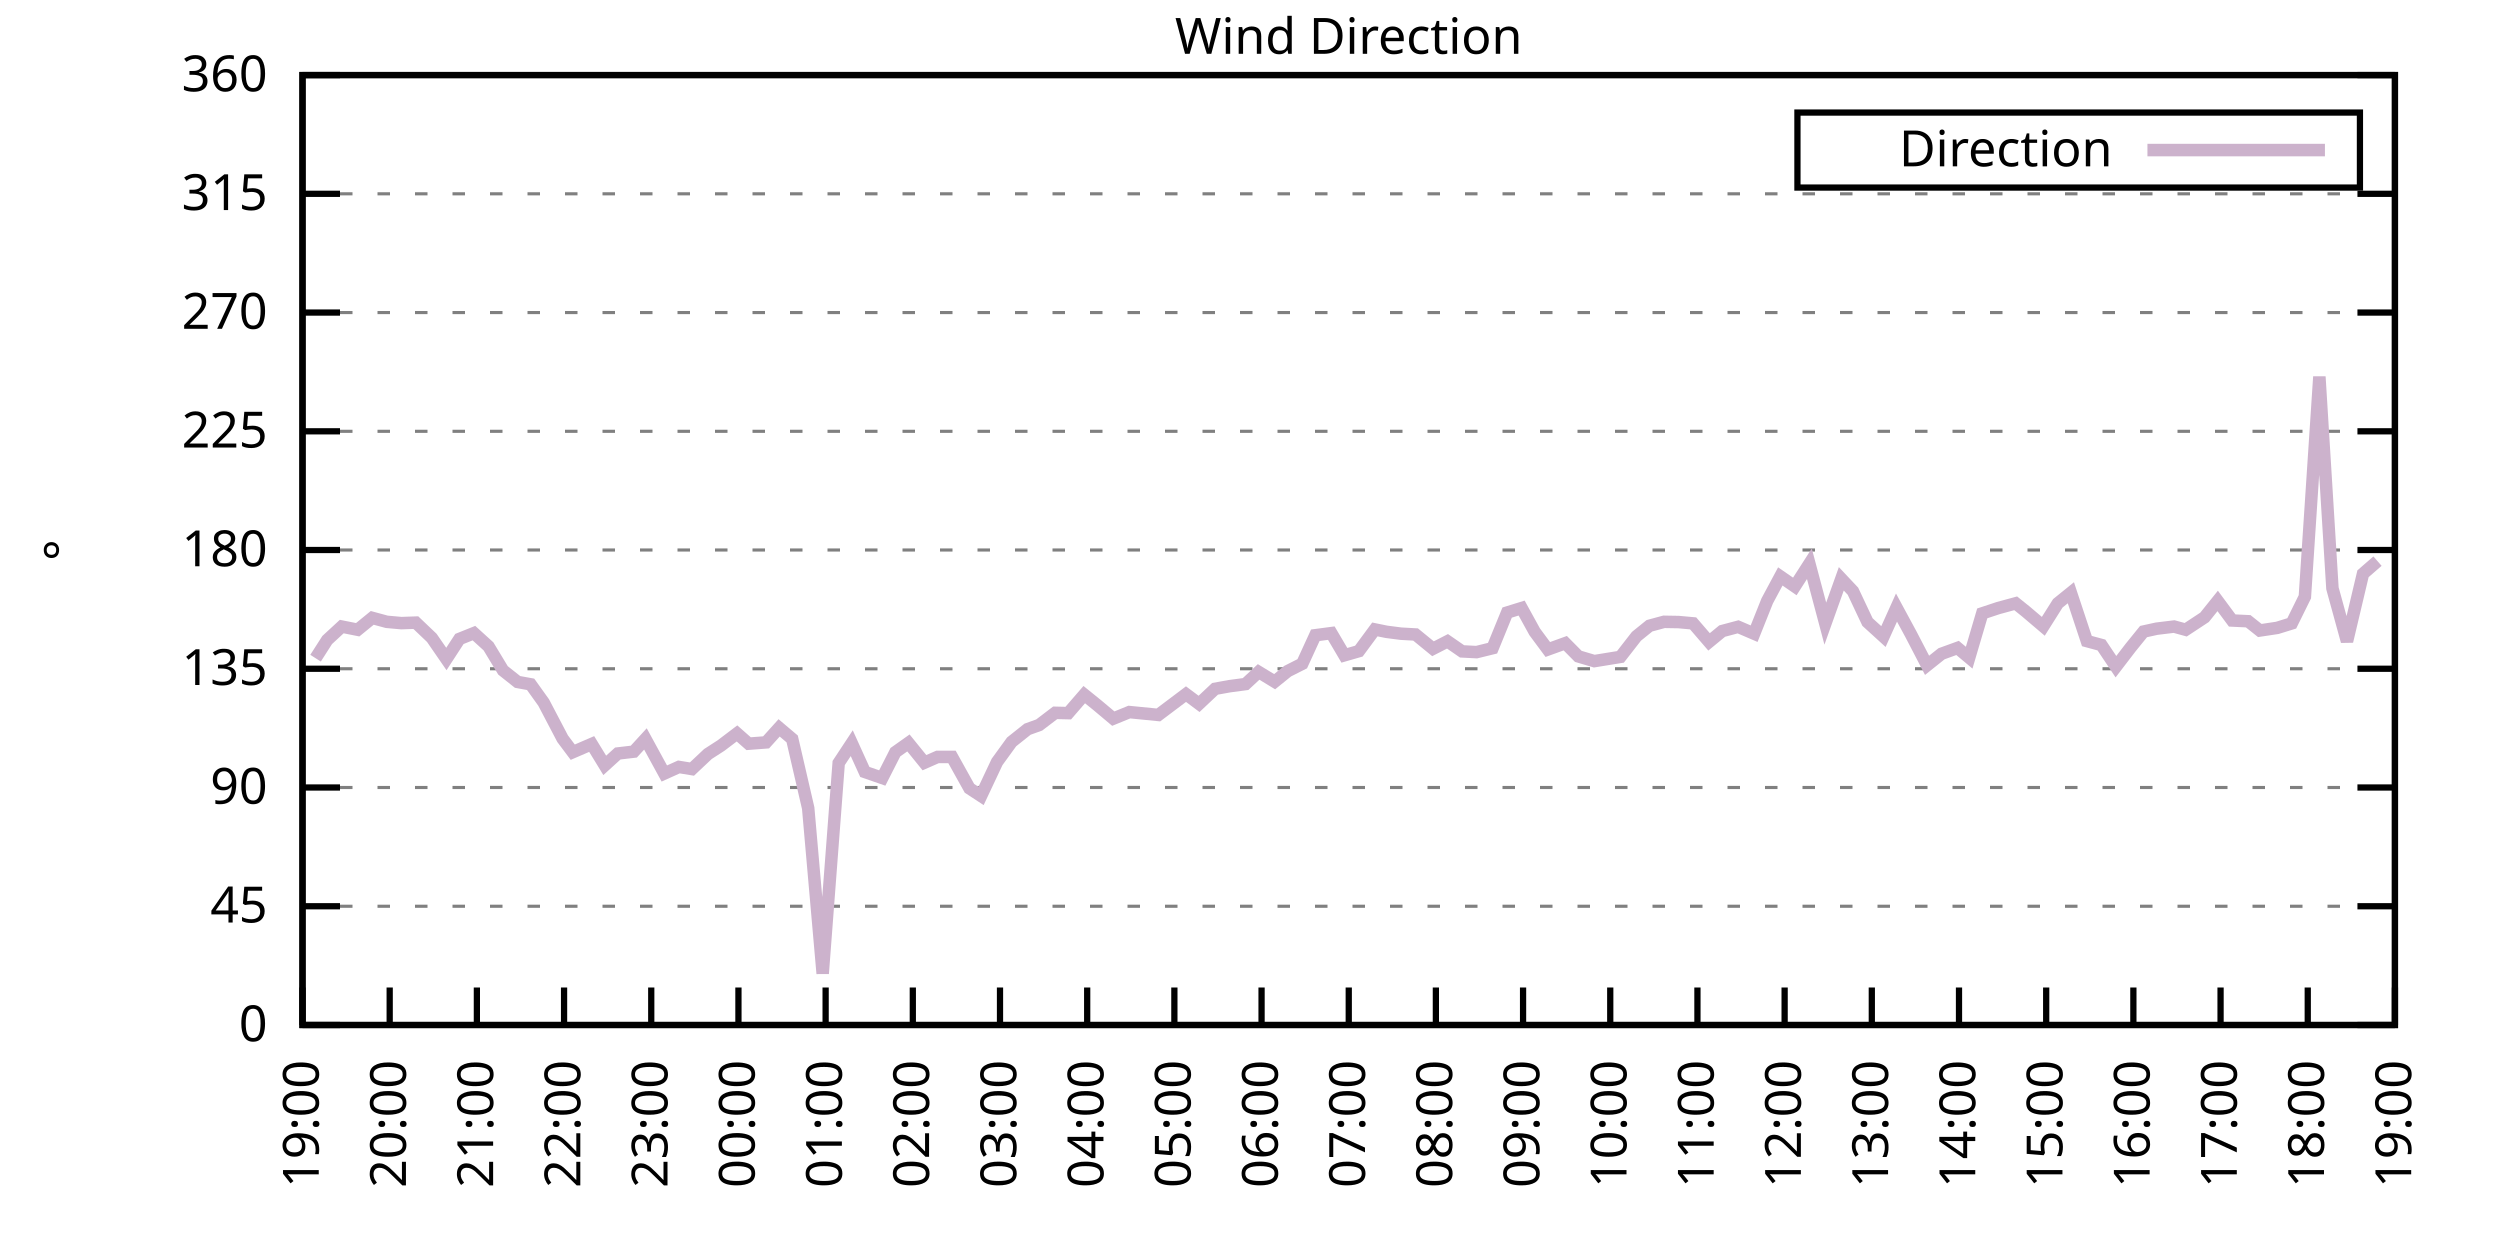
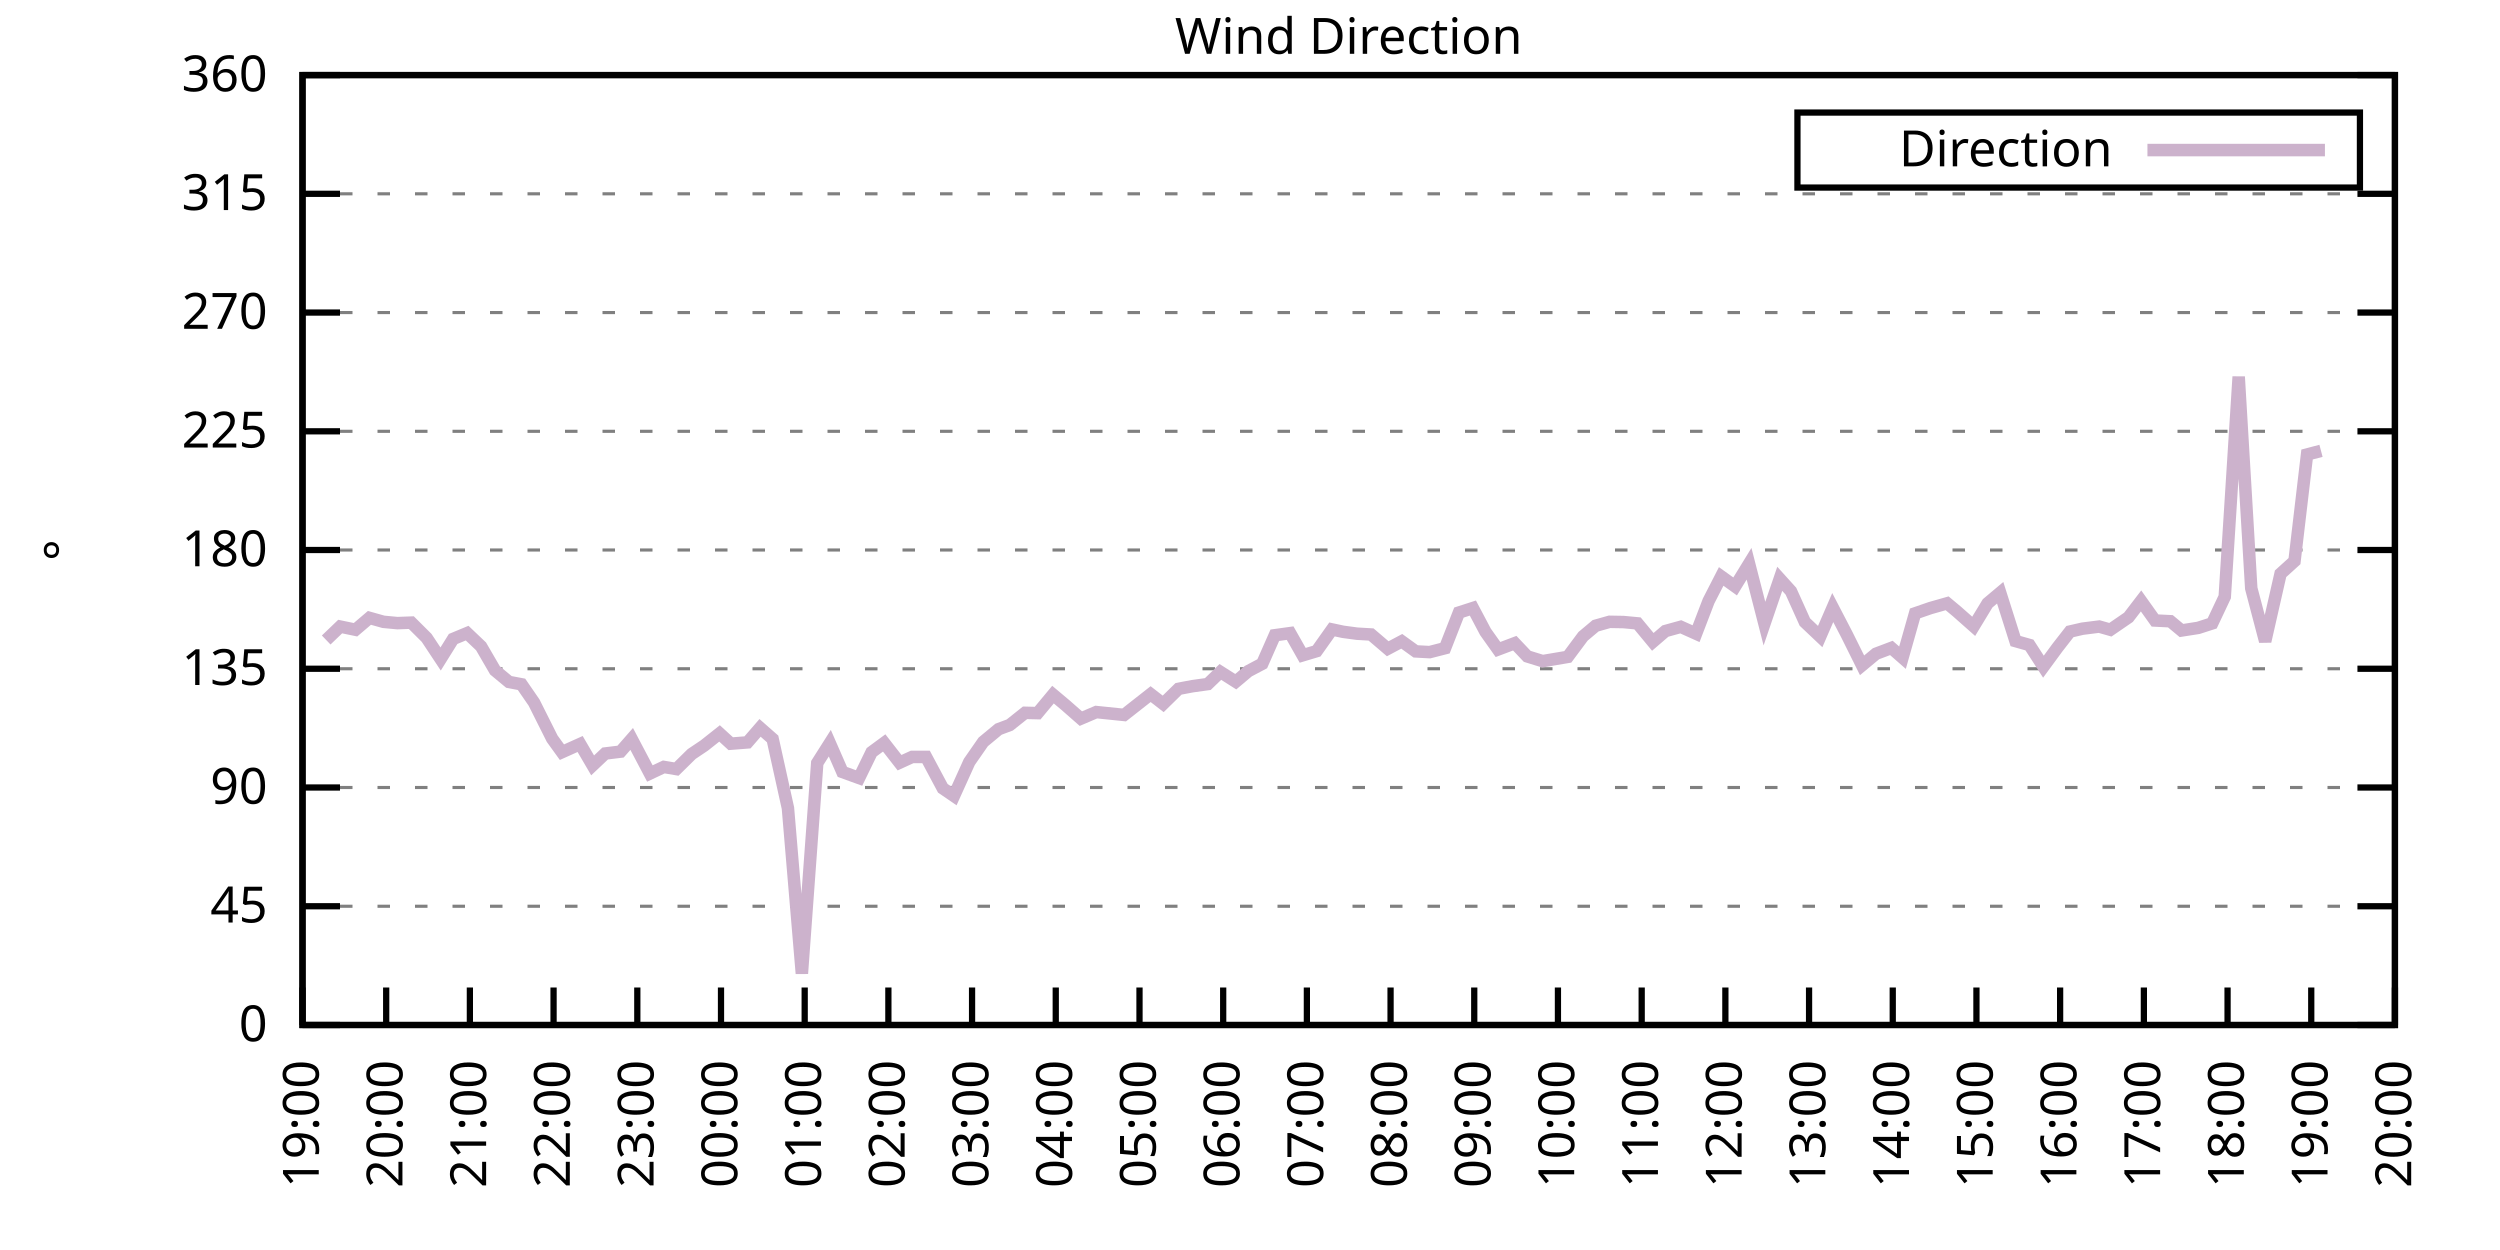
<svg xmlns="http://www.w3.org/2000/svg" xmlns:xlink="http://www.w3.org/1999/xlink" width="400" height="200" viewBox="0 0 400 200">
  <g id="gnuplot_canvas">
    <rect x="0" y="0" width="400" height="200" fill="none" />
    <defs>
      <circle id="gpDot" r="0.5" stroke-width="0.5" stroke="currentColor" />
      <path id="gpPt0" stroke-width="0.333" stroke="currentColor" d="M-1,0 h2 M0,-1 v2" />
      <path id="gpPt1" stroke-width="0.333" stroke="currentColor" d="M-1,-1 L1,1 M1,-1 L-1,1" />
      <path id="gpPt2" stroke-width="0.333" stroke="currentColor" d="M-1,0 L1,0 M0,-1 L0,1 M-1,-1 L1,1 M-1,1 L1,-1" />
      <rect id="gpPt3" stroke-width="0.333" stroke="currentColor" x="-1" y="-1" width="2" height="2" />
      <rect id="gpPt4" stroke-width="0.333" stroke="currentColor" fill="currentColor" x="-1" y="-1" width="2" height="2" />
      <circle id="gpPt5" stroke-width="0.333" stroke="currentColor" cx="0" cy="0" r="1" />
      <use xlink:href="#gpPt5" id="gpPt6" fill="currentColor" stroke="none" />
      <path id="gpPt7" stroke-width="0.333" stroke="currentColor" d="M0,-1.33 L-1.33,0.67 L1.33,0.67 z" />
      <use xlink:href="#gpPt7" id="gpPt8" fill="currentColor" stroke="none" />
      <use xlink:href="#gpPt7" id="gpPt9" stroke="currentColor" transform="rotate(180)" />
      <use xlink:href="#gpPt9" id="gpPt10" fill="currentColor" stroke="none" />
      <use xlink:href="#gpPt3" id="gpPt11" stroke="currentColor" transform="rotate(45)" />
      <use xlink:href="#gpPt11" id="gpPt12" fill="currentColor" stroke="none" />
      <path id="gpPt13" stroke-width="0.333" stroke="currentColor" d="M0,1.330 L1.265,0.411 L0.782,-1.067 L-0.782,-1.076 L-1.265,0.411 z" />
      <use xlink:href="#gpPt13" id="gpPt14" fill="currentColor" stroke="none" />
      <filter id="textbox" filterUnits="objectBoundingBox" x="0" y="0" height="1" width="1">
        <feFlood flood-color="white" flood-opacity="1" result="bgnd" />
        <feComposite in="SourceGraphic" in2="bgnd" operator="atop" />
      </filter>
      <filter id="greybox" filterUnits="objectBoundingBox" x="0" y="0" height="1" width="1">
        <feFlood flood-color="lightgrey" flood-opacity="1" result="grey" />
        <feComposite in="SourceGraphic" in2="grey" operator="atop" />
      </filter>
    </defs>
    <g fill="none" color="white" stroke="currentColor" stroke-width="1.00" stroke-linecap="butt" stroke-linejoin="miter">
</g>
    <g fill="none" color="black" stroke="currentColor" stroke-width="1.00" stroke-linecap="butt" stroke-linejoin="miter">
      <g stroke="none" shape-rendering="crispEdges">
        <polygon fill="rgb(255, 255, 255)" points="48.40,164.00 383.18,164.00 383.18,12.02 48.40,12.02 " />
      </g>
    </g>
    <g fill="none" color="black" stroke="currentColor" stroke-width="1.00" stroke-linecap="butt" stroke-linejoin="miter">
</g>
    <g fill="none" color="black" stroke="black" stroke-width="0.50" stroke-linecap="butt" stroke-linejoin="miter">
</g>
    <g fill="none" color="gray" stroke="currentColor" stroke-width="0.50" stroke-linecap="butt" stroke-linejoin="miter">
      <path stroke="gray" stroke-dasharray="2,4" class="gridline" d="M48.40,164.00 L383.19,164.00  " />
    </g>
    <g fill="none" color="gray" stroke="gray" stroke-width="1.00" stroke-linecap="butt" stroke-linejoin="miter">
</g>
    <g fill="none" color="black" stroke="currentColor" stroke-width="1.00" stroke-linecap="butt" stroke-linejoin="miter">
      <path stroke="black" d="M48.40,164.00 L54.40,164.00 M383.19,164.00 L377.19,164.00  " />
      <g transform="translate(42.80,166.60)" stroke="none" fill="black" font-family="Sans" font-size="8.00" text-anchor="end">
        <text>
          <tspan font-family="Sans"> 0</tspan>
        </text>
      </g>
    </g>
    <g fill="none" color="black" stroke="currentColor" stroke-width="1.00" stroke-linecap="butt" stroke-linejoin="miter">
</g>
    <g fill="none" color="black" stroke="black" stroke-width="0.50" stroke-linecap="butt" stroke-linejoin="miter">
</g>
    <g fill="none" color="gray" stroke="currentColor" stroke-width="0.50" stroke-linecap="butt" stroke-linejoin="miter">
      <path stroke="gray" stroke-dasharray="2,4" class="gridline" d="M48.40,145.00 L383.19,145.00  " />
    </g>
    <g fill="none" color="gray" stroke="gray" stroke-width="1.00" stroke-linecap="butt" stroke-linejoin="miter">
</g>
    <g fill="none" color="black" stroke="currentColor" stroke-width="1.00" stroke-linecap="butt" stroke-linejoin="miter">
      <path stroke="black" d="M48.40,145.00 L54.40,145.00 M383.19,145.00 L377.19,145.00  " />
      <g transform="translate(42.80,147.60)" stroke="none" fill="black" font-family="Sans" font-size="8.00" text-anchor="end">
        <text>
          <tspan font-family="Sans"> 45</tspan>
        </text>
      </g>
    </g>
    <g fill="none" color="black" stroke="currentColor" stroke-width="1.00" stroke-linecap="butt" stroke-linejoin="miter">
</g>
    <g fill="none" color="black" stroke="black" stroke-width="0.50" stroke-linecap="butt" stroke-linejoin="miter">
</g>
    <g fill="none" color="gray" stroke="currentColor" stroke-width="0.50" stroke-linecap="butt" stroke-linejoin="miter">
      <path stroke="gray" stroke-dasharray="2,4" class="gridline" d="M48.40,126.00 L383.19,126.00  " />
    </g>
    <g fill="none" color="gray" stroke="gray" stroke-width="1.00" stroke-linecap="butt" stroke-linejoin="miter">
</g>
    <g fill="none" color="black" stroke="currentColor" stroke-width="1.00" stroke-linecap="butt" stroke-linejoin="miter">
      <path stroke="black" d="M48.40,126.00 L54.40,126.00 M383.19,126.00 L377.19,126.00  " />
      <g transform="translate(42.80,128.60)" stroke="none" fill="black" font-family="Sans" font-size="8.00" text-anchor="end">
        <text>
          <tspan font-family="Sans"> 90</tspan>
        </text>
      </g>
    </g>
    <g fill="none" color="black" stroke="currentColor" stroke-width="1.00" stroke-linecap="butt" stroke-linejoin="miter">
</g>
    <g fill="none" color="black" stroke="black" stroke-width="0.50" stroke-linecap="butt" stroke-linejoin="miter">
</g>
    <g fill="none" color="gray" stroke="currentColor" stroke-width="0.50" stroke-linecap="butt" stroke-linejoin="miter">
      <path stroke="gray" stroke-dasharray="2,4" class="gridline" d="M48.40,107.00 L383.19,107.00  " />
    </g>
    <g fill="none" color="gray" stroke="gray" stroke-width="1.00" stroke-linecap="butt" stroke-linejoin="miter">
</g>
    <g fill="none" color="black" stroke="currentColor" stroke-width="1.00" stroke-linecap="butt" stroke-linejoin="miter">
      <path stroke="black" d="M48.40,107.00 L54.40,107.00 M383.19,107.00 L377.19,107.00  " />
      <g transform="translate(42.80,109.60)" stroke="none" fill="black" font-family="Sans" font-size="8.00" text-anchor="end">
        <text>
          <tspan font-family="Sans"> 135</tspan>
        </text>
      </g>
    </g>
    <g fill="none" color="black" stroke="currentColor" stroke-width="1.00" stroke-linecap="butt" stroke-linejoin="miter">
</g>
    <g fill="none" color="black" stroke="black" stroke-width="0.50" stroke-linecap="butt" stroke-linejoin="miter">
</g>
    <g fill="none" color="gray" stroke="currentColor" stroke-width="0.50" stroke-linecap="butt" stroke-linejoin="miter">
      <path stroke="gray" stroke-dasharray="2,4" class="gridline" d="M48.40,88.00 L383.19,88.00  " />
    </g>
    <g fill="none" color="gray" stroke="gray" stroke-width="1.00" stroke-linecap="butt" stroke-linejoin="miter">
</g>
    <g fill="none" color="black" stroke="currentColor" stroke-width="1.00" stroke-linecap="butt" stroke-linejoin="miter">
      <path stroke="black" d="M48.40,88.00 L54.40,88.00 M383.19,88.00 L377.19,88.00  " />
      <g transform="translate(42.80,90.60)" stroke="none" fill="black" font-family="Sans" font-size="8.00" text-anchor="end">
        <text>
          <tspan font-family="Sans"> 180</tspan>
        </text>
      </g>
    </g>
    <g fill="none" color="black" stroke="currentColor" stroke-width="1.00" stroke-linecap="butt" stroke-linejoin="miter">
</g>
    <g fill="none" color="black" stroke="black" stroke-width="0.50" stroke-linecap="butt" stroke-linejoin="miter">
</g>
    <g fill="none" color="gray" stroke="currentColor" stroke-width="0.50" stroke-linecap="butt" stroke-linejoin="miter">
      <path stroke="gray" stroke-dasharray="2,4" class="gridline" d="M48.40,69.01 L383.19,69.01  " />
    </g>
    <g fill="none" color="gray" stroke="gray" stroke-width="1.00" stroke-linecap="butt" stroke-linejoin="miter">
</g>
    <g fill="none" color="black" stroke="currentColor" stroke-width="1.00" stroke-linecap="butt" stroke-linejoin="miter">
      <path stroke="black" d="M48.40,69.01 L54.40,69.01 M383.19,69.01 L377.19,69.01  " />
      <g transform="translate(42.80,71.61)" stroke="none" fill="black" font-family="Sans" font-size="8.00" text-anchor="end">
        <text>
          <tspan font-family="Sans"> 225</tspan>
        </text>
      </g>
    </g>
    <g fill="none" color="black" stroke="currentColor" stroke-width="1.00" stroke-linecap="butt" stroke-linejoin="miter">
</g>
    <g fill="none" color="black" stroke="black" stroke-width="0.50" stroke-linecap="butt" stroke-linejoin="miter">
</g>
    <g fill="none" color="gray" stroke="currentColor" stroke-width="0.50" stroke-linecap="butt" stroke-linejoin="miter">
      <path stroke="gray" stroke-dasharray="2,4" class="gridline" d="M48.40,50.01 L383.19,50.01  " />
    </g>
    <g fill="none" color="gray" stroke="gray" stroke-width="1.00" stroke-linecap="butt" stroke-linejoin="miter">
</g>
    <g fill="none" color="black" stroke="currentColor" stroke-width="1.00" stroke-linecap="butt" stroke-linejoin="miter">
      <path stroke="black" d="M48.40,50.01 L54.40,50.01 M383.19,50.01 L377.19,50.01  " />
      <g transform="translate(42.80,52.61)" stroke="none" fill="black" font-family="Sans" font-size="8.00" text-anchor="end">
        <text>
          <tspan font-family="Sans"> 270</tspan>
        </text>
      </g>
    </g>
    <g fill="none" color="black" stroke="currentColor" stroke-width="1.00" stroke-linecap="butt" stroke-linejoin="miter">
</g>
    <g fill="none" color="black" stroke="black" stroke-width="0.50" stroke-linecap="butt" stroke-linejoin="miter">
</g>
    <g fill="none" color="gray" stroke="currentColor" stroke-width="0.50" stroke-linecap="butt" stroke-linejoin="miter">
      <path stroke="gray" stroke-dasharray="2,4" class="gridline" d="M48.40,31.01 L383.19,31.01  " />
    </g>
    <g fill="none" color="gray" stroke="gray" stroke-width="1.00" stroke-linecap="butt" stroke-linejoin="miter">
</g>
    <g fill="none" color="black" stroke="currentColor" stroke-width="1.00" stroke-linecap="butt" stroke-linejoin="miter">
      <path stroke="black" d="M48.40,31.01 L54.40,31.01 M383.19,31.01 L377.19,31.01  " />
      <g transform="translate(42.80,33.61)" stroke="none" fill="black" font-family="Sans" font-size="8.00" text-anchor="end">
        <text>
          <tspan font-family="Sans"> 315</tspan>
        </text>
      </g>
    </g>
    <g fill="none" color="black" stroke="currentColor" stroke-width="1.00" stroke-linecap="butt" stroke-linejoin="miter">
</g>
    <g fill="none" color="black" stroke="black" stroke-width="0.50" stroke-linecap="butt" stroke-linejoin="miter">
</g>
    <g fill="none" color="gray" stroke="currentColor" stroke-width="0.50" stroke-linecap="butt" stroke-linejoin="miter">
      <path stroke="gray" stroke-dasharray="2,4" class="gridline" d="M48.40,12.01 L383.19,12.01  " />
    </g>
    <g fill="none" color="gray" stroke="gray" stroke-width="1.00" stroke-linecap="butt" stroke-linejoin="miter">
</g>
    <g fill="none" color="black" stroke="currentColor" stroke-width="1.00" stroke-linecap="butt" stroke-linejoin="miter">
      <path stroke="black" d="M48.40,12.01 L54.40,12.01 M383.19,12.01 L377.19,12.01  " />
      <g transform="translate(42.80,14.61)" stroke="none" fill="black" font-family="Sans" font-size="8.00" text-anchor="end">
        <text>
          <tspan font-family="Sans"> 360</tspan>
        </text>
      </g>
    </g>
    <g fill="none" color="black" stroke="currentColor" stroke-width="1.00" stroke-linecap="butt" stroke-linejoin="miter">
      <path stroke="black" d="M48.40,164.00 L48.40,158.00  " />
      <g transform="translate(51.00,169.60) rotate(270.00)" stroke="none" fill="black" font-family="Sans" font-size="8.00" text-anchor="end">
        <text>
          <tspan font-family="Sans">19:00</tspan>
        </text>
      </g>
    </g>
    <g fill="none" color="black" stroke="currentColor" stroke-width="1.00" stroke-linecap="butt" stroke-linejoin="miter">
-       <path stroke="black" d="M62.35,164.00 L62.35,158.00  " />
-       <g transform="translate(64.95,169.60) rotate(270.00)" stroke="none" fill="black" font-family="Sans" font-size="8.00" text-anchor="end">
+       <path stroke="black" d="M61.79,164.00 L61.79,158.00  " />
+       <g transform="translate(64.39,169.60) rotate(270.00)" stroke="none" fill="black" font-family="Sans" font-size="8.00" text-anchor="end">
        <text>
          <tspan font-family="Sans">20:00</tspan>
        </text>
      </g>
    </g>
    <g fill="none" color="black" stroke="currentColor" stroke-width="1.00" stroke-linecap="butt" stroke-linejoin="miter">
-       <path stroke="black" d="M76.30,164.00 L76.30,158.00  " />
-       <g transform="translate(78.90,169.60) rotate(270.00)" stroke="none" fill="black" font-family="Sans" font-size="8.00" text-anchor="end">
+       <path stroke="black" d="M75.18,164.00 L75.18,158.00  " />
+       <g transform="translate(77.78,169.60) rotate(270.00)" stroke="none" fill="black" font-family="Sans" font-size="8.00" text-anchor="end">
        <text>
          <tspan font-family="Sans">21:00</tspan>
        </text>
      </g>
    </g>
    <g fill="none" color="black" stroke="currentColor" stroke-width="1.00" stroke-linecap="butt" stroke-linejoin="miter">
-       <path stroke="black" d="M90.25,164.00 L90.25,158.00  " />
-       <g transform="translate(92.85,169.60) rotate(270.00)" stroke="none" fill="black" font-family="Sans" font-size="8.00" text-anchor="end">
+       <path stroke="black" d="M88.57,164.00 L88.57,158.00  " />
+       <g transform="translate(91.17,169.60) rotate(270.00)" stroke="none" fill="black" font-family="Sans" font-size="8.00" text-anchor="end">
        <text>
          <tspan font-family="Sans">22:00</tspan>
        </text>
      </g>
    </g>
    <g fill="none" color="black" stroke="currentColor" stroke-width="1.00" stroke-linecap="butt" stroke-linejoin="miter">
-       <path stroke="black" d="M104.20,164.00 L104.20,158.00  " />
-       <g transform="translate(106.80,169.60) rotate(270.00)" stroke="none" fill="black" font-family="Sans" font-size="8.00" text-anchor="end">
+       <path stroke="black" d="M101.97,164.00 L101.97,158.00  " />
+       <g transform="translate(104.57,169.60) rotate(270.00)" stroke="none" fill="black" font-family="Sans" font-size="8.00" text-anchor="end">
        <text>
          <tspan font-family="Sans">23:00</tspan>
        </text>
      </g>
    </g>
    <g fill="none" color="black" stroke="currentColor" stroke-width="1.00" stroke-linecap="butt" stroke-linejoin="miter">
-       <path stroke="black" d="M118.15,164.00 L118.15,158.00  " />
-       <g transform="translate(120.75,169.60) rotate(270.00)" stroke="none" fill="black" font-family="Sans" font-size="8.00" text-anchor="end">
+       <path stroke="black" d="M115.36,164.00 L115.36,158.00  " />
+       <g transform="translate(117.96,169.60) rotate(270.00)" stroke="none" fill="black" font-family="Sans" font-size="8.00" text-anchor="end">
        <text>
          <tspan font-family="Sans">00:00</tspan>
        </text>
      </g>
    </g>
    <g fill="none" color="black" stroke="currentColor" stroke-width="1.00" stroke-linecap="butt" stroke-linejoin="miter">
-       <path stroke="black" d="M132.10,164.00 L132.10,158.00  " />
-       <g transform="translate(134.70,169.60) rotate(270.00)" stroke="none" fill="black" font-family="Sans" font-size="8.00" text-anchor="end">
+       <path stroke="black" d="M128.75,164.00 L128.75,158.00  " />
+       <g transform="translate(131.35,169.60) rotate(270.00)" stroke="none" fill="black" font-family="Sans" font-size="8.00" text-anchor="end">
        <text>
          <tspan font-family="Sans">01:00</tspan>
        </text>
      </g>
    </g>
    <g fill="none" color="black" stroke="currentColor" stroke-width="1.00" stroke-linecap="butt" stroke-linejoin="miter">
-       <path stroke="black" d="M146.05,164.00 L146.05,158.00  " />
-       <g transform="translate(148.65,169.60) rotate(270.00)" stroke="none" fill="black" font-family="Sans" font-size="8.00" text-anchor="end">
+       <path stroke="black" d="M142.14,164.00 L142.14,158.00  " />
+       <g transform="translate(144.74,169.60) rotate(270.00)" stroke="none" fill="black" font-family="Sans" font-size="8.00" text-anchor="end">
        <text>
          <tspan font-family="Sans">02:00</tspan>
        </text>
      </g>
    </g>
    <g fill="none" color="black" stroke="currentColor" stroke-width="1.00" stroke-linecap="butt" stroke-linejoin="miter">
-       <path stroke="black" d="M160.00,164.00 L160.00,158.00  " />
-       <g transform="translate(162.60,169.60) rotate(270.00)" stroke="none" fill="black" font-family="Sans" font-size="8.00" text-anchor="end">
+       <path stroke="black" d="M155.53,164.00 L155.53,158.00  " />
+       <g transform="translate(158.13,169.60) rotate(270.00)" stroke="none" fill="black" font-family="Sans" font-size="8.00" text-anchor="end">
        <text>
          <tspan font-family="Sans">03:00</tspan>
        </text>
      </g>
    </g>
    <g fill="none" color="black" stroke="currentColor" stroke-width="1.00" stroke-linecap="butt" stroke-linejoin="miter">
-       <path stroke="black" d="M173.95,164.00 L173.95,158.00  " />
-       <g transform="translate(176.55,169.60) rotate(270.00)" stroke="none" fill="black" font-family="Sans" font-size="8.00" text-anchor="end">
+       <path stroke="black" d="M168.92,164.00 L168.92,158.00  " />
+       <g transform="translate(171.52,169.60) rotate(270.00)" stroke="none" fill="black" font-family="Sans" font-size="8.00" text-anchor="end">
        <text>
          <tspan font-family="Sans">04:00</tspan>
        </text>
      </g>
    </g>
    <g fill="none" color="black" stroke="currentColor" stroke-width="1.00" stroke-linecap="butt" stroke-linejoin="miter">
-       <path stroke="black" d="M187.90,164.00 L187.90,158.00  " />
-       <g transform="translate(190.50,169.60) rotate(270.00)" stroke="none" fill="black" font-family="Sans" font-size="8.00" text-anchor="end">
+       <path stroke="black" d="M182.32,164.00 L182.32,158.00  " />
+       <g transform="translate(184.92,169.60) rotate(270.00)" stroke="none" fill="black" font-family="Sans" font-size="8.00" text-anchor="end">
        <text>
          <tspan font-family="Sans">05:00</tspan>
        </text>
      </g>
    </g>
    <g fill="none" color="black" stroke="currentColor" stroke-width="1.00" stroke-linecap="butt" stroke-linejoin="miter">
-       <path stroke="black" d="M201.85,164.00 L201.85,158.00  " />
-       <g transform="translate(204.45,169.60) rotate(270.00)" stroke="none" fill="black" font-family="Sans" font-size="8.00" text-anchor="end">
+       <path stroke="black" d="M195.71,164.00 L195.71,158.00  " />
+       <g transform="translate(198.31,169.60) rotate(270.00)" stroke="none" fill="black" font-family="Sans" font-size="8.00" text-anchor="end">
        <text>
          <tspan font-family="Sans">06:00</tspan>
        </text>
      </g>
    </g>
    <g fill="none" color="black" stroke="currentColor" stroke-width="1.00" stroke-linecap="butt" stroke-linejoin="miter">
-       <path stroke="black" d="M215.80,164.00 L215.80,158.00  " />
-       <g transform="translate(218.40,169.60) rotate(270.00)" stroke="none" fill="black" font-family="Sans" font-size="8.00" text-anchor="end">
+       <path stroke="black" d="M209.10,164.00 L209.10,158.00  " />
+       <g transform="translate(211.70,169.60) rotate(270.00)" stroke="none" fill="black" font-family="Sans" font-size="8.00" text-anchor="end">
        <text>
          <tspan font-family="Sans">07:00</tspan>
        </text>
      </g>
    </g>
    <g fill="none" color="black" stroke="currentColor" stroke-width="1.00" stroke-linecap="butt" stroke-linejoin="miter">
-       <path stroke="black" d="M229.74,164.00 L229.74,158.00  " />
-       <g transform="translate(232.34,169.60) rotate(270.00)" stroke="none" fill="black" font-family="Sans" font-size="8.00" text-anchor="end">
+       <path stroke="black" d="M222.49,164.00 L222.49,158.00  " />
+       <g transform="translate(225.09,169.60) rotate(270.00)" stroke="none" fill="black" font-family="Sans" font-size="8.00" text-anchor="end">
        <text>
          <tspan font-family="Sans">08:00</tspan>
        </text>
      </g>
    </g>
    <g fill="none" color="black" stroke="currentColor" stroke-width="1.00" stroke-linecap="butt" stroke-linejoin="miter">
-       <path stroke="black" d="M243.69,164.00 L243.69,158.00  " />
-       <g transform="translate(246.29,169.60) rotate(270.00)" stroke="none" fill="black" font-family="Sans" font-size="8.00" text-anchor="end">
+       <path stroke="black" d="M235.88,164.00 L235.88,158.00  " />
+       <g transform="translate(238.48,169.60) rotate(270.00)" stroke="none" fill="black" font-family="Sans" font-size="8.00" text-anchor="end">
        <text>
          <tspan font-family="Sans">09:00</tspan>
        </text>
      </g>
    </g>
    <g fill="none" color="black" stroke="currentColor" stroke-width="1.00" stroke-linecap="butt" stroke-linejoin="miter">
-       <path stroke="black" d="M257.64,164.00 L257.64,158.00  " />
-       <g transform="translate(260.24,169.60) rotate(270.00)" stroke="none" fill="black" font-family="Sans" font-size="8.00" text-anchor="end">
+       <path stroke="black" d="M249.27,164.00 L249.27,158.00  " />
+       <g transform="translate(251.87,169.60) rotate(270.00)" stroke="none" fill="black" font-family="Sans" font-size="8.00" text-anchor="end">
        <text>
          <tspan font-family="Sans">10:00</tspan>
        </text>
      </g>
    </g>
    <g fill="none" color="black" stroke="currentColor" stroke-width="1.00" stroke-linecap="butt" stroke-linejoin="miter">
-       <path stroke="black" d="M271.59,164.00 L271.59,158.00  " />
-       <g transform="translate(274.19,169.60) rotate(270.00)" stroke="none" fill="black" font-family="Sans" font-size="8.00" text-anchor="end">
+       <path stroke="black" d="M262.67,164.00 L262.67,158.00  " />
+       <g transform="translate(265.27,169.60) rotate(270.00)" stroke="none" fill="black" font-family="Sans" font-size="8.00" text-anchor="end">
        <text>
          <tspan font-family="Sans">11:00</tspan>
        </text>
      </g>
    </g>
    <g fill="none" color="black" stroke="currentColor" stroke-width="1.00" stroke-linecap="butt" stroke-linejoin="miter">
-       <path stroke="black" d="M285.54,164.00 L285.54,158.00  " />
-       <g transform="translate(288.14,169.60) rotate(270.00)" stroke="none" fill="black" font-family="Sans" font-size="8.00" text-anchor="end">
+       <path stroke="black" d="M276.06,164.00 L276.06,158.00  " />
+       <g transform="translate(278.66,169.60) rotate(270.00)" stroke="none" fill="black" font-family="Sans" font-size="8.00" text-anchor="end">
        <text>
          <tspan font-family="Sans">12:00</tspan>
        </text>
      </g>
    </g>
    <g fill="none" color="black" stroke="currentColor" stroke-width="1.00" stroke-linecap="butt" stroke-linejoin="miter">
-       <path stroke="black" d="M299.49,164.00 L299.49,158.00  " />
-       <g transform="translate(302.09,169.60) rotate(270.00)" stroke="none" fill="black" font-family="Sans" font-size="8.00" text-anchor="end">
+       <path stroke="black" d="M289.45,164.00 L289.45,158.00  " />
+       <g transform="translate(292.05,169.60) rotate(270.00)" stroke="none" fill="black" font-family="Sans" font-size="8.00" text-anchor="end">
        <text>
          <tspan font-family="Sans">13:00</tspan>
        </text>
      </g>
    </g>
    <g fill="none" color="black" stroke="currentColor" stroke-width="1.00" stroke-linecap="butt" stroke-linejoin="miter">
-       <path stroke="black" d="M313.44,164.00 L313.44,158.00  " />
-       <g transform="translate(316.04,169.60) rotate(270.00)" stroke="none" fill="black" font-family="Sans" font-size="8.00" text-anchor="end">
+       <path stroke="black" d="M302.84,164.00 L302.84,158.00  " />
+       <g transform="translate(305.44,169.60) rotate(270.00)" stroke="none" fill="black" font-family="Sans" font-size="8.00" text-anchor="end">
        <text>
          <tspan font-family="Sans">14:00</tspan>
        </text>
      </g>
    </g>
    <g fill="none" color="black" stroke="currentColor" stroke-width="1.00" stroke-linecap="butt" stroke-linejoin="miter">
-       <path stroke="black" d="M327.39,164.00 L327.39,158.00  " />
-       <g transform="translate(329.99,169.60) rotate(270.00)" stroke="none" fill="black" font-family="Sans" font-size="8.00" text-anchor="end">
+       <path stroke="black" d="M316.23,164.00 L316.23,158.00  " />
+       <g transform="translate(318.83,169.60) rotate(270.00)" stroke="none" fill="black" font-family="Sans" font-size="8.00" text-anchor="end">
        <text>
          <tspan font-family="Sans">15:00</tspan>
        </text>
      </g>
    </g>
    <g fill="none" color="black" stroke="currentColor" stroke-width="1.00" stroke-linecap="butt" stroke-linejoin="miter">
-       <path stroke="black" d="M341.34,164.00 L341.34,158.00  " />
-       <g transform="translate(343.94,169.60) rotate(270.00)" stroke="none" fill="black" font-family="Sans" font-size="8.00" text-anchor="end">
+       <path stroke="black" d="M329.62,164.00 L329.62,158.00  " />
+       <g transform="translate(332.22,169.60) rotate(270.00)" stroke="none" fill="black" font-family="Sans" font-size="8.00" text-anchor="end">
        <text>
          <tspan font-family="Sans">16:00</tspan>
        </text>
      </g>
    </g>
    <g fill="none" color="black" stroke="currentColor" stroke-width="1.00" stroke-linecap="butt" stroke-linejoin="miter">
-       <path stroke="black" d="M355.29,164.00 L355.29,158.00  " />
-       <g transform="translate(357.89,169.60) rotate(270.00)" stroke="none" fill="black" font-family="Sans" font-size="8.00" text-anchor="end">
+       <path stroke="black" d="M343.02,164.00 L343.02,158.00  " />
+       <g transform="translate(345.62,169.60) rotate(270.00)" stroke="none" fill="black" font-family="Sans" font-size="8.00" text-anchor="end">
        <text>
          <tspan font-family="Sans">17:00</tspan>
        </text>
      </g>
    </g>
    <g fill="none" color="black" stroke="currentColor" stroke-width="1.00" stroke-linecap="butt" stroke-linejoin="miter">
-       <path stroke="black" d="M369.24,164.00 L369.24,158.00  " />
-       <g transform="translate(371.84,169.60) rotate(270.00)" stroke="none" fill="black" font-family="Sans" font-size="8.00" text-anchor="end">
+       <path stroke="black" d="M356.41,164.00 L356.41,158.00  " />
+       <g transform="translate(359.01,169.60) rotate(270.00)" stroke="none" fill="black" font-family="Sans" font-size="8.00" text-anchor="end">
        <text>
          <tspan font-family="Sans">18:00</tspan>
+         </text>
+       </g>
+     </g>
+     <g fill="none" color="black" stroke="currentColor" stroke-width="1.00" stroke-linecap="butt" stroke-linejoin="miter">
+       <path stroke="black" d="M369.80,164.00 L369.80,158.00  " />
+       <g transform="translate(372.40,169.60) rotate(270.00)" stroke="none" fill="black" font-family="Sans" font-size="8.00" text-anchor="end">
+         <text>
+           <tspan font-family="Sans">19:00</tspan>
        </text>
      </g>
    </g>
    <g fill="none" color="black" stroke="currentColor" stroke-width="1.00" stroke-linecap="butt" stroke-linejoin="miter">
      <path stroke="black" d="M383.19,164.00 L383.19,158.00  " />
      <g transform="translate(385.79,169.60) rotate(270.00)" stroke="none" fill="black" font-family="Sans" font-size="8.00" text-anchor="end">
        <text>
-           <tspan font-family="Sans">19:00</tspan>
+           <tspan font-family="Sans">20:00</tspan>
        </text>
      </g>
    </g>
    <g fill="none" color="black" stroke="currentColor" stroke-width="1.00" stroke-linecap="butt" stroke-linejoin="miter">
</g>
    <g fill="none" color="black" stroke="currentColor" stroke-width="1.00" stroke-linecap="butt" stroke-linejoin="miter">
      <path stroke="black" d="M48.40,12.01 L48.40,164.00 L383.19,164.00 L383.19,12.01 L48.40,12.01 Z  " />
    </g>
    <g fill="none" color="black" stroke="currentColor" stroke-width="1.00" stroke-linecap="butt" stroke-linejoin="miter">
</g>
    <g fill="none" color="black" stroke="currentColor" stroke-width="1.00" stroke-linecap="butt" stroke-linejoin="miter">
      <path stroke="black" d="M287.59,30.01 L287.59,18.01 L377.59,18.01 L377.59,30.01 L287.59,30.01 Z  " />
    </g>
    <g id="Wind_direction_plot_1">
      <g fill="none" color="white" stroke="black" stroke-width="2.00" stroke-linecap="butt" stroke-linejoin="miter">
</g>
      <g fill="none" color="black" stroke="currentColor" stroke-width="2.00" stroke-linecap="butt" stroke-linejoin="miter">
        <g transform="translate(337.99,26.61)" stroke="none" fill="black" font-family="Sans" font-size="8.00" text-anchor="end">
          <text>
            <tspan font-family="Sans">Direction</tspan>
          </text>
        </g>
      </g>
      <g fill="none" color="black" stroke="currentColor" stroke-width="2.00" stroke-linecap="butt" stroke-linejoin="miter">
-         <path stroke="rgb(204, 178, 204)" d="M343.59,24.01 L371.99,24.01 M50.49,105.31 L52.35,102.40 L54.68,100.25 L57.23,100.76 L59.56,98.86 L61.88,99.49   L64.21,99.70 L66.53,99.62 L69.09,102.06 L71.42,105.44 L73.51,102.23 L75.83,101.30 L78.16,103.42 L80.48,107.26   L82.81,109.11 L84.90,109.49 L86.99,112.41 L90.02,118.19 L91.64,120.35 L94.67,119.04 L96.76,122.46 L98.85,120.56   L101.41,120.26 L103.27,118.23 L106.29,123.76 L108.62,122.71 L110.71,123.05 L113.27,120.64 L115.36,119.29 L117.92,117.35   L119.78,118.99 L122.57,118.78 L124.66,116.46 L126.75,118.23 L129.31,129.30 L131.63,155.77 L134.19,122.08 L136.28,118.91   L138.37,123.51 L141.16,124.48 L143.26,120.35 L145.35,118.87 L147.91,122.03 L150.00,121.11 L152.32,121.11 L155.11,126.13   L156.97,127.35 L159.53,121.91 L161.86,118.70 L164.41,116.67 L166.27,116.00 L168.83,114.05 L170.92,114.10 L173.48,111.14   L175.57,112.83 L178.13,114.98 L180.69,113.93 L185.34,114.39 L189.76,111.06 L191.85,112.62 L194.41,110.21 L196.73,109.79   L199.29,109.45 L201.38,107.51 L203.94,109.07 L206.03,107.38 L208.36,106.20 L210.45,101.64 L213.01,101.30 L215.10,104.85   L217.42,104.18 L219.98,100.71 L221.84,101.09 L224.16,101.39 L226.49,101.52 L229.28,103.80 L231.60,102.61 L233.93,104.22   L236.25,104.34 L238.81,103.71 L241.14,98.01 L243.46,97.29 L245.55,101.09 L247.65,103.92 L250.44,102.91 L252.53,105.02   L255.09,105.78 L259.27,105.10 L261.83,101.81 L263.92,100.12 L266.25,99.49 L268.57,99.53 L270.90,99.74 L273.45,102.70   L275.55,100.97 L278.10,100.29 L280.66,101.39 L282.75,96.15 L284.85,92.23 L287.17,93.83 L289.50,90.20 L292.05,99.78   L294.61,92.61 L296.47,94.59 L298.80,99.53 L301.35,101.85 L303.44,97.21 L305.77,101.52 L308.33,106.45 L310.65,104.60   L313.21,103.67 L315.07,105.23 L317.16,98.14 L319.72,97.29 L322.51,96.53 L324.14,97.84 L326.93,100.21 L329.25,96.53   L331.34,94.84 L333.90,102.57 L336.23,103.20 L338.55,106.67 L340.88,103.63 L342.97,101.05 L345.06,100.59 L347.85,100.25   L349.71,100.76 L352.73,98.77 L354.83,96.15 L357.15,99.28 L359.71,99.40 L361.57,100.88 L364.36,100.46 L366.68,99.74   L368.78,95.48 L371.10,60.27 L373.19,94.13 L375.52,102.61 L378.08,91.80 L380.40,89.78  " />
+         <path stroke="rgb(204, 178, 204)" d="M343.59,24.01 L371.99,24.01 M52.19,102.40 L54.43,100.25 L56.88,100.76 L59.11,98.86 L61.35,99.49 L63.58,99.70   L65.81,99.62 L68.26,102.06 L70.50,105.44 L72.50,102.23 L74.74,101.30 L76.97,103.42 L79.20,107.26 L81.43,109.11   L83.44,109.49 L85.45,112.41 L88.35,118.19 L89.91,120.35 L92.82,119.04 L94.82,122.46 L96.83,120.56 L99.29,120.26   L101.07,118.23 L103.98,123.76 L106.21,122.71 L108.22,123.05 L110.67,120.64 L112.68,119.29 L115.13,117.35 L116.92,118.99   L119.60,118.78 L121.61,116.46 L123.62,118.23 L126.07,129.30 L128.30,155.77 L130.76,122.08 L132.77,118.91 L134.78,123.51   L137.45,124.48 L139.46,120.35 L141.47,118.87 L143.93,122.03 L145.94,121.11 L148.17,121.11 L150.85,126.13 L152.63,127.35   L155.09,121.91 L157.32,118.70 L159.77,116.67 L161.56,116.00 L164.01,114.05 L166.02,114.10 L168.48,111.14 L170.49,112.83   L172.94,114.98 L175.40,113.93 L179.86,114.39 L184.10,111.06 L186.11,112.62 L188.57,110.21 L190.80,109.79 L193.25,109.45   L195.26,107.51 L197.72,109.07 L199.73,107.38 L201.96,106.20 L203.97,101.64 L206.42,101.30 L208.43,104.85 L210.66,104.18   L213.12,100.71 L214.90,101.09 L217.13,101.39 L219.37,101.52 L222.04,103.80 L224.28,102.61 L226.51,104.22 L228.74,104.34   L231.20,103.71 L233.43,98.01 L235.66,97.29 L237.67,101.09 L239.68,103.92 L242.36,102.91 L244.36,105.02 L246.82,105.78   L250.84,105.10 L253.29,101.81 L255.30,100.12 L257.53,99.49 L259.76,99.53 L262.00,99.74 L264.45,102.70 L266.46,100.97   L268.92,100.29 L271.37,101.39 L273.38,96.15 L275.39,92.23 L277.62,93.83 L279.85,90.20 L282.31,99.78 L284.76,92.61   L286.55,94.59 L288.78,99.53 L291.23,101.85 L293.24,97.21 L295.48,101.52 L297.93,106.45 L300.16,104.60 L302.62,103.67   L304.40,105.23 L306.41,98.14 L308.87,97.29 L311.54,96.53 L313.11,97.84 L315.79,100.21 L318.02,96.53 L320.03,94.84   L322.48,102.57 L324.71,103.20 L326.95,106.67 L329.18,103.63 L331.19,101.05 L333.19,100.59 L335.87,100.25 L337.66,100.76   L340.56,98.77 L342.57,96.15 L344.80,99.28 L347.26,99.40 L349.04,100.88 L351.72,100.46 L353.95,99.74 L355.96,95.48   L358.19,60.27 L360.20,94.13 L362.43,102.61 L364.89,91.80 L367.12,89.78 L369.13,72.72 L371.36,72.13  " />
      </g>
    </g>
    <g fill="none" color="black" stroke="currentColor" stroke-width="2.00" stroke-linecap="butt" stroke-linejoin="miter">
</g>
    <g fill="none" color="black" stroke="black" stroke-width="1.00" stroke-linecap="butt" stroke-linejoin="miter">
</g>
    <g fill="none" color="black" stroke="currentColor" stroke-width="1.00" stroke-linecap="butt" stroke-linejoin="miter">
      <path stroke="black" d="M48.40,12.01 L48.40,164.00 L383.19,164.00 L383.19,12.01 L48.40,12.01 Z  " />
      <g transform="translate(12.80,88.01) rotate(270.00)" stroke="none" fill="black" font-family="Sans" font-size="8.00" text-anchor="middle">
        <text>
          <tspan font-family="Sans">°</tspan>
        </text>
      </g>
    </g>
    <g fill="none" color="black" stroke="currentColor" stroke-width="1.00" stroke-linecap="butt" stroke-linejoin="miter">
</g>
    <g fill="none" color="black" stroke="currentColor" stroke-width="1.00" stroke-linecap="butt" stroke-linejoin="miter">
      <g transform="translate(215.79,8.61)" stroke="none" fill="black" font-family="Sans" font-size="8.00" text-anchor="middle">
        <text>
          <tspan font-family="Sans">Wind Direction</tspan>
        </text>
      </g>
    </g>
    <g fill="none" color="black" stroke="currentColor" stroke-width="1.00" stroke-linecap="butt" stroke-linejoin="miter">
</g>
  </g>
</svg>
